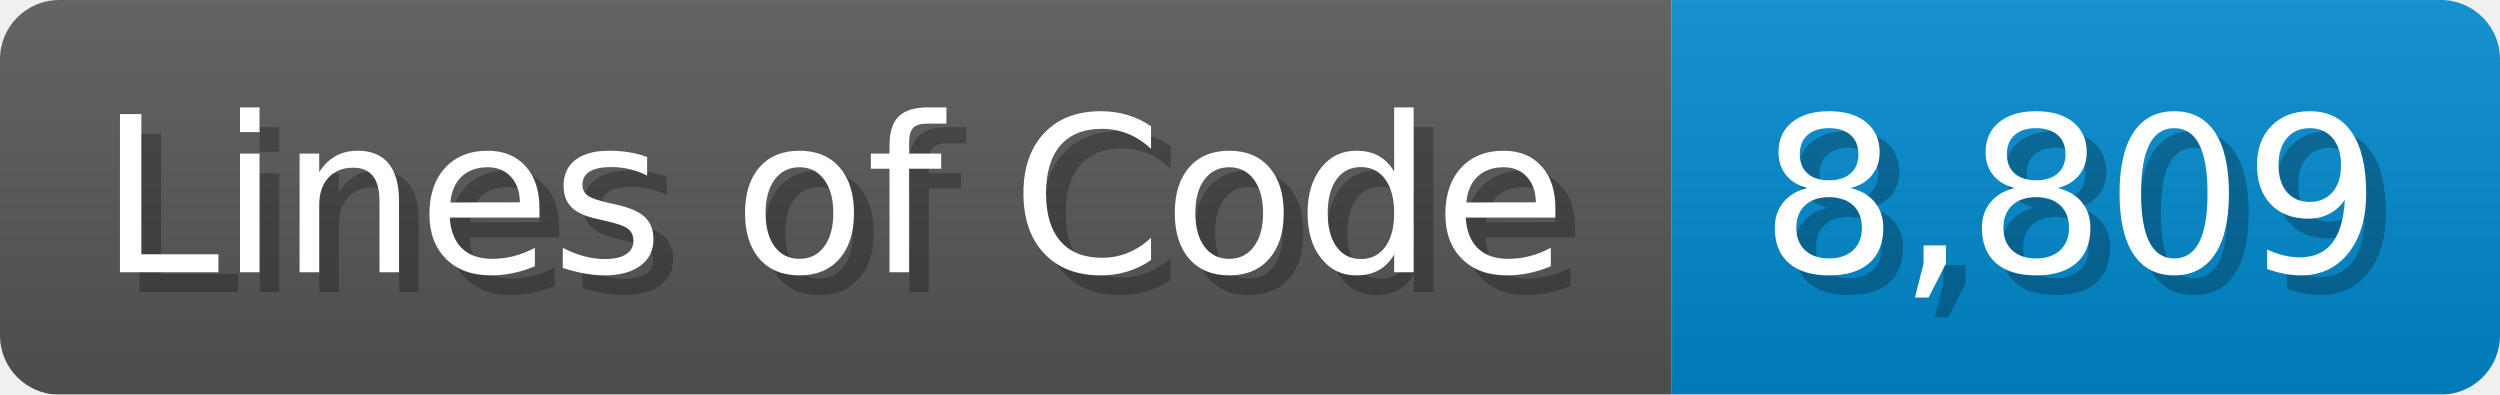
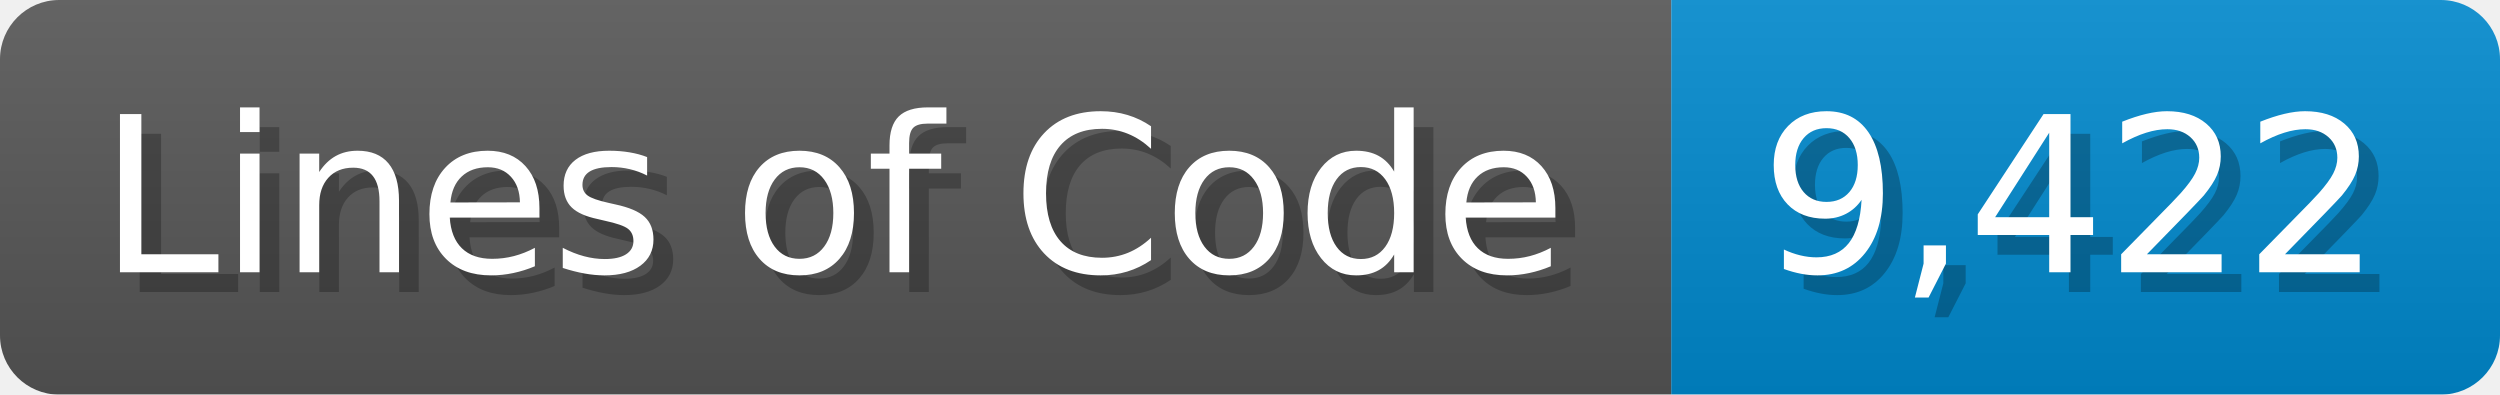
<svg xmlns="http://www.w3.org/2000/svg" width="126.7" height="20" viewBox="0 0 1267 200">
  <linearGradient id="a" x2="0" y2="100%">
    <stop offset="0" stop-opacity=".1" stop-color="#EEE" />
    <stop offset="1" stop-opacity=".1" />
  </linearGradient>
  <mask id="m">
    <rect width="1267" height="200" rx="30" fill="#FFF" />
  </mask>
  <g mask="url(#m)">
    <rect width="847" height="200" fill="#555" />
    <rect width="420" height="200" fill="#08C" x="847" />
    <rect width="1267" height="200" fill="url(#a)" />
  </g>
  <g fill="#fff" text-anchor="start" font-family="Verdana,DejaVu Sans,sans-serif" font-size="110">
    <text x="60" y="148" textLength="747" fill="#000" opacity="0.25">Lines of Code</text>
    <text x="50" y="138" textLength="747">Lines of Code</text>
-     <text x="902" y="148" textLength="320" fill="#000" opacity="0.25">8,809</text>
-     <text x="892" y="138" textLength="320">8,809</text>
+     <text x="902" y="148" textLength="320" fill="#000" opacity="0.25">9,422</text>
+     <text x="892" y="138" textLength="320">9,422</text>
  </g>
</svg>
